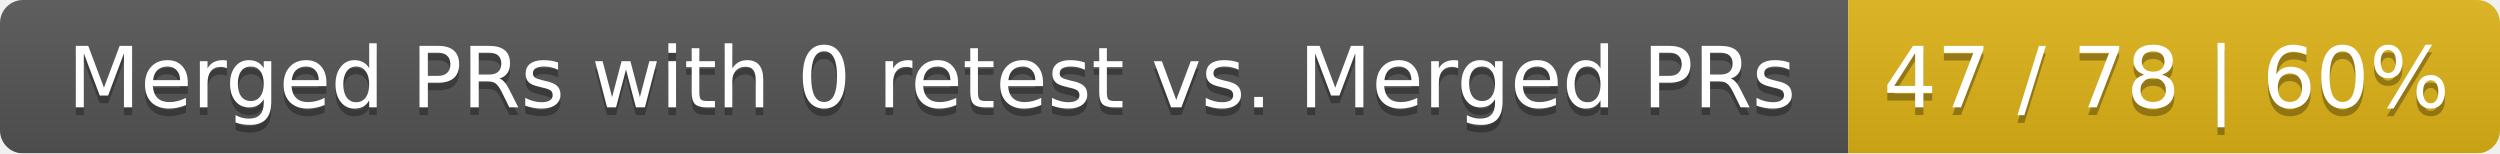
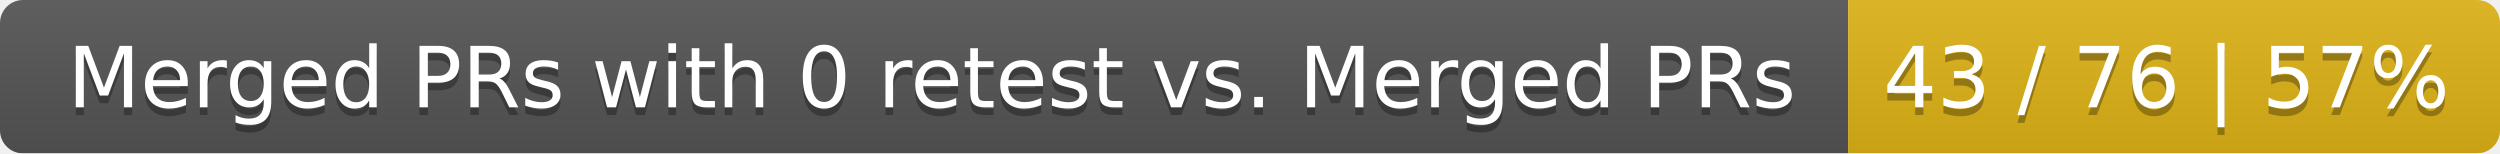
<svg xmlns="http://www.w3.org/2000/svg" width="326" height="20">
  <linearGradient id="smooth" x2="0" y2="100%">
    <stop offset="0" stop-color="#bbb" stop-opacity=".1" />
    <stop offset="1" stop-opacity=".1" />
  </linearGradient>
  <mask id="round">
    <rect width="326" height="20" rx="3" fill="#fff" />
  </mask>
  <g mask="url(#round)">
    <rect width="241" height="20" fill="#555" />
    <rect x="241" width="85" height="20" fill="#dfb317" />
    <rect width="326" height="20" fill="url(#smooth)" />
  </g>
  <g fill="#fff" text-anchor="middle" font-family="DejaVu Sans,Verdana,Geneva,sans-serif" font-size="11">
    <text x="121.5" y="15" fill="#010101" fill-opacity=".3">Merged PRs with 0 retest vs. Merged PRs</text>
    <text x="121.5" y="14">Merged PRs with 0 retest vs. Merged PRs</text>
-     <text x="282.5" y="15" fill="#010101" fill-opacity=".3">47 / 78 | 60%</text>
-     <text x="282.5" y="14">47 / 78 | 60%</text>
+     <text x="282.5" y="15" fill="#010101" fill-opacity=".3">43 / 76 | 57%</text>
+     <text x="282.5" y="14">43 / 76 | 57%</text>
  </g>
</svg>
